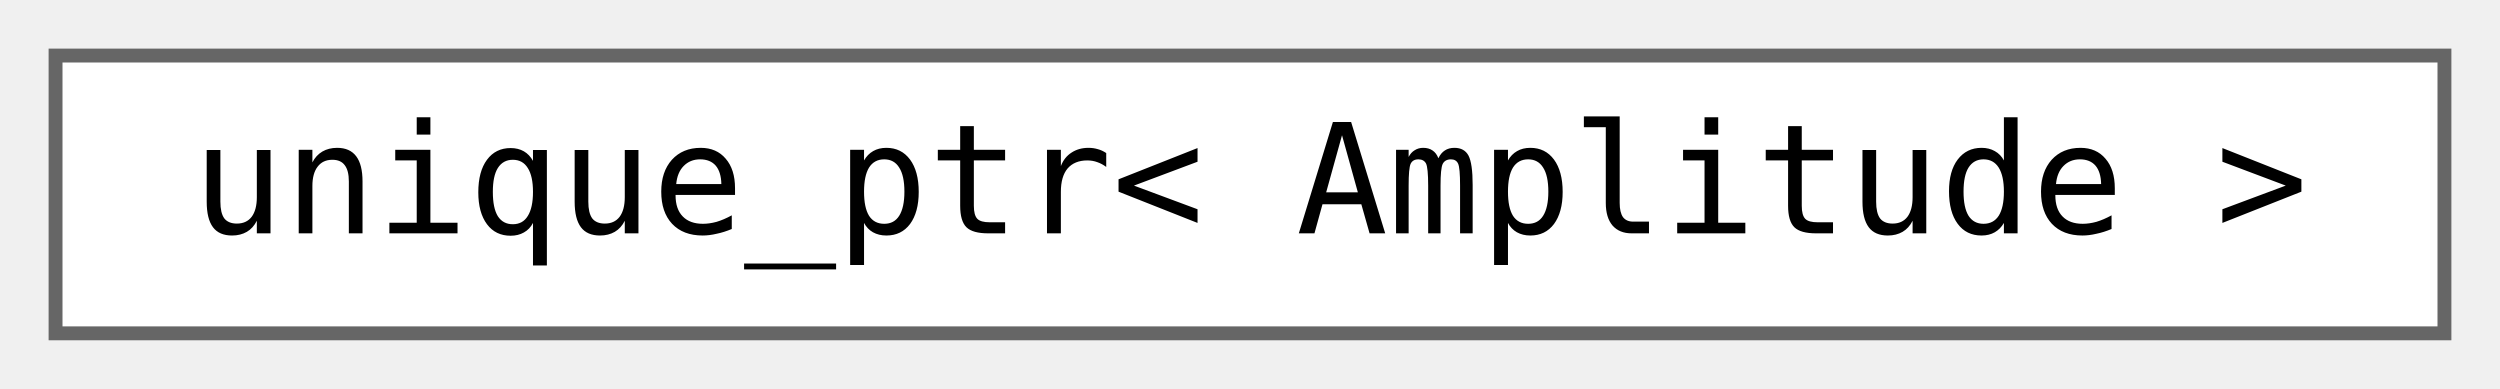
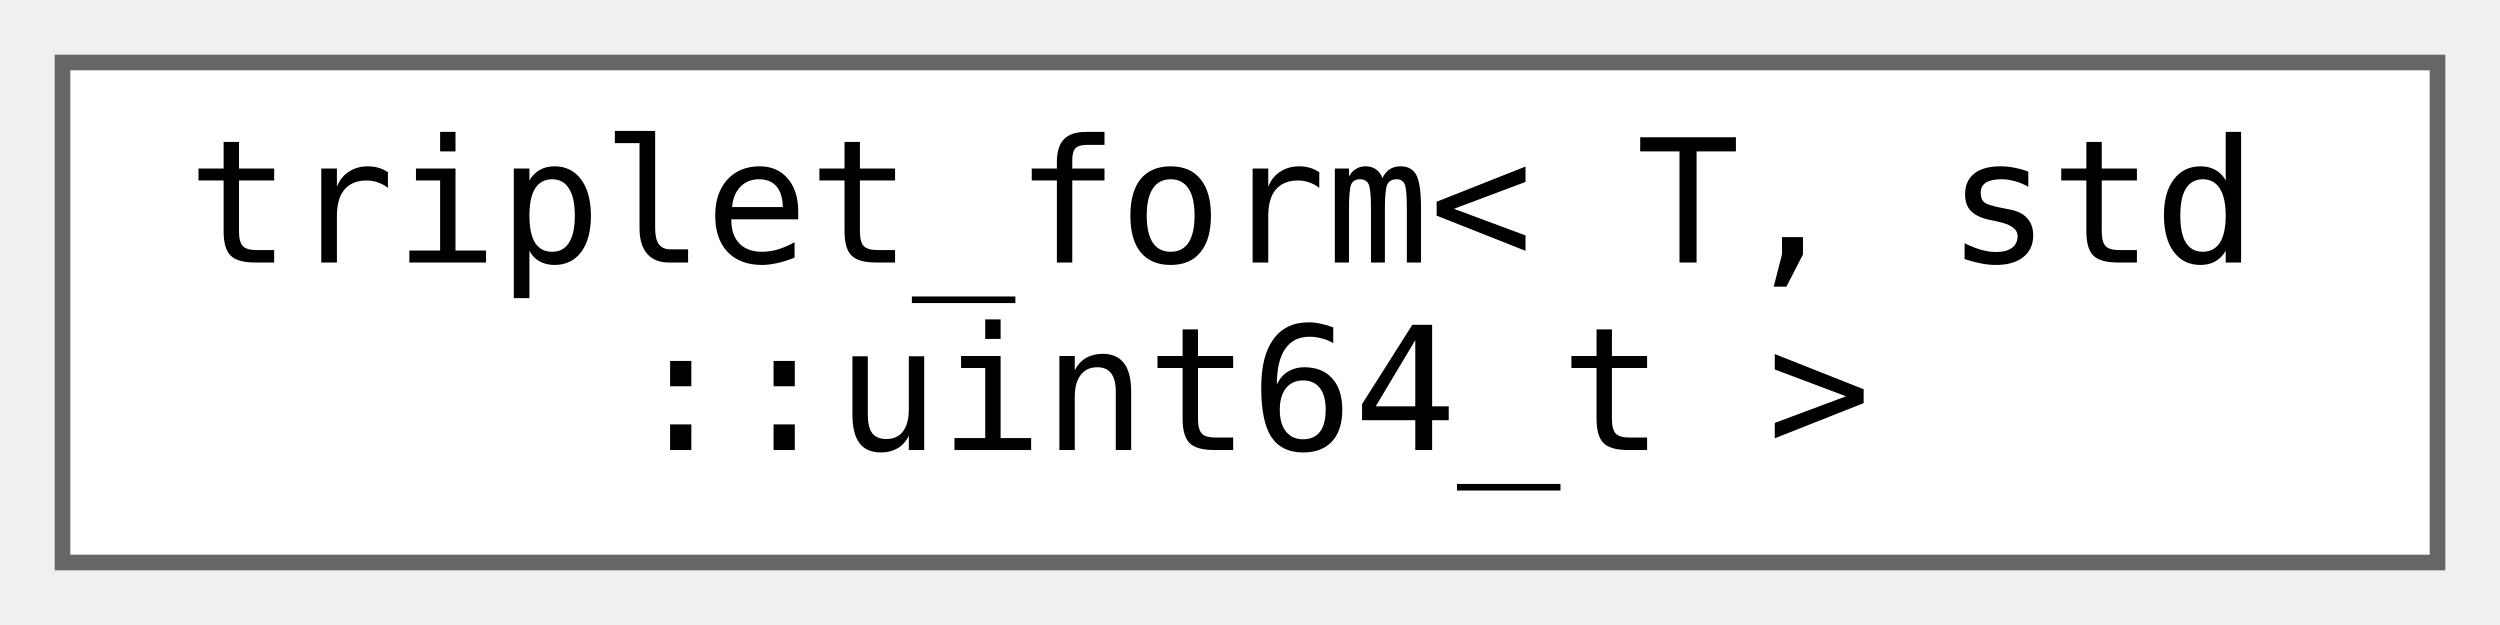
- <svg xmlns="http://www.w3.org/2000/svg" xmlns:xlink="http://www.w3.org/1999/xlink" width="180pt" height="28pt" viewBox="0.00 0.00 180.00 28.00">
-   <g id="graph0" class="graph" transform="scale(1 1) rotate(0) translate(4 24)">
+ <svg xmlns="http://www.w3.org/2000/svg" xmlns:xlink="http://www.w3.org/1999/xlink" width="160pt" height="40pt" viewBox="0.00 0.00 160.00 40.00">
+   <g id="graph0" class="graph" transform="scale(1 1) rotate(0) translate(4 36)">
    <g id="Node000000" class="node">
      <g id="a_Node000000">
-         <a xlink:href="d7/d90/classstd_1_1unique__ptr_3_01_amplitude_01_4.html" target="_top" xlink:title=" ">
-           <polygon fill="white" stroke="#666666" points="172,-20 0,-20 0,0 172,0 172,-20" />
-           <text text-anchor="middle" x="86" y="-7.2" font-family="Consolas" font-size="11.00">unique_ptr&lt; Amplitude &gt;</text>
+         <a xlink:href="db/d78/classtriplet__form.html" target="_top" xlink:title=" ">
+           <polygon fill="white" stroke="#666666" points="152,-32 0,-32 0,0 152,0 152,-32" />
+           <text text-anchor="start" x="8" y="-19.2" font-family="Consolas" font-size="11.00">triplet_form&lt; T, std</text>
+           <text text-anchor="middle" x="76" y="-7.2" font-family="Consolas" font-size="11.00">::uint64_t &gt;</text>
        </a>
      </g>
    </g>
  </g>
</svg>
